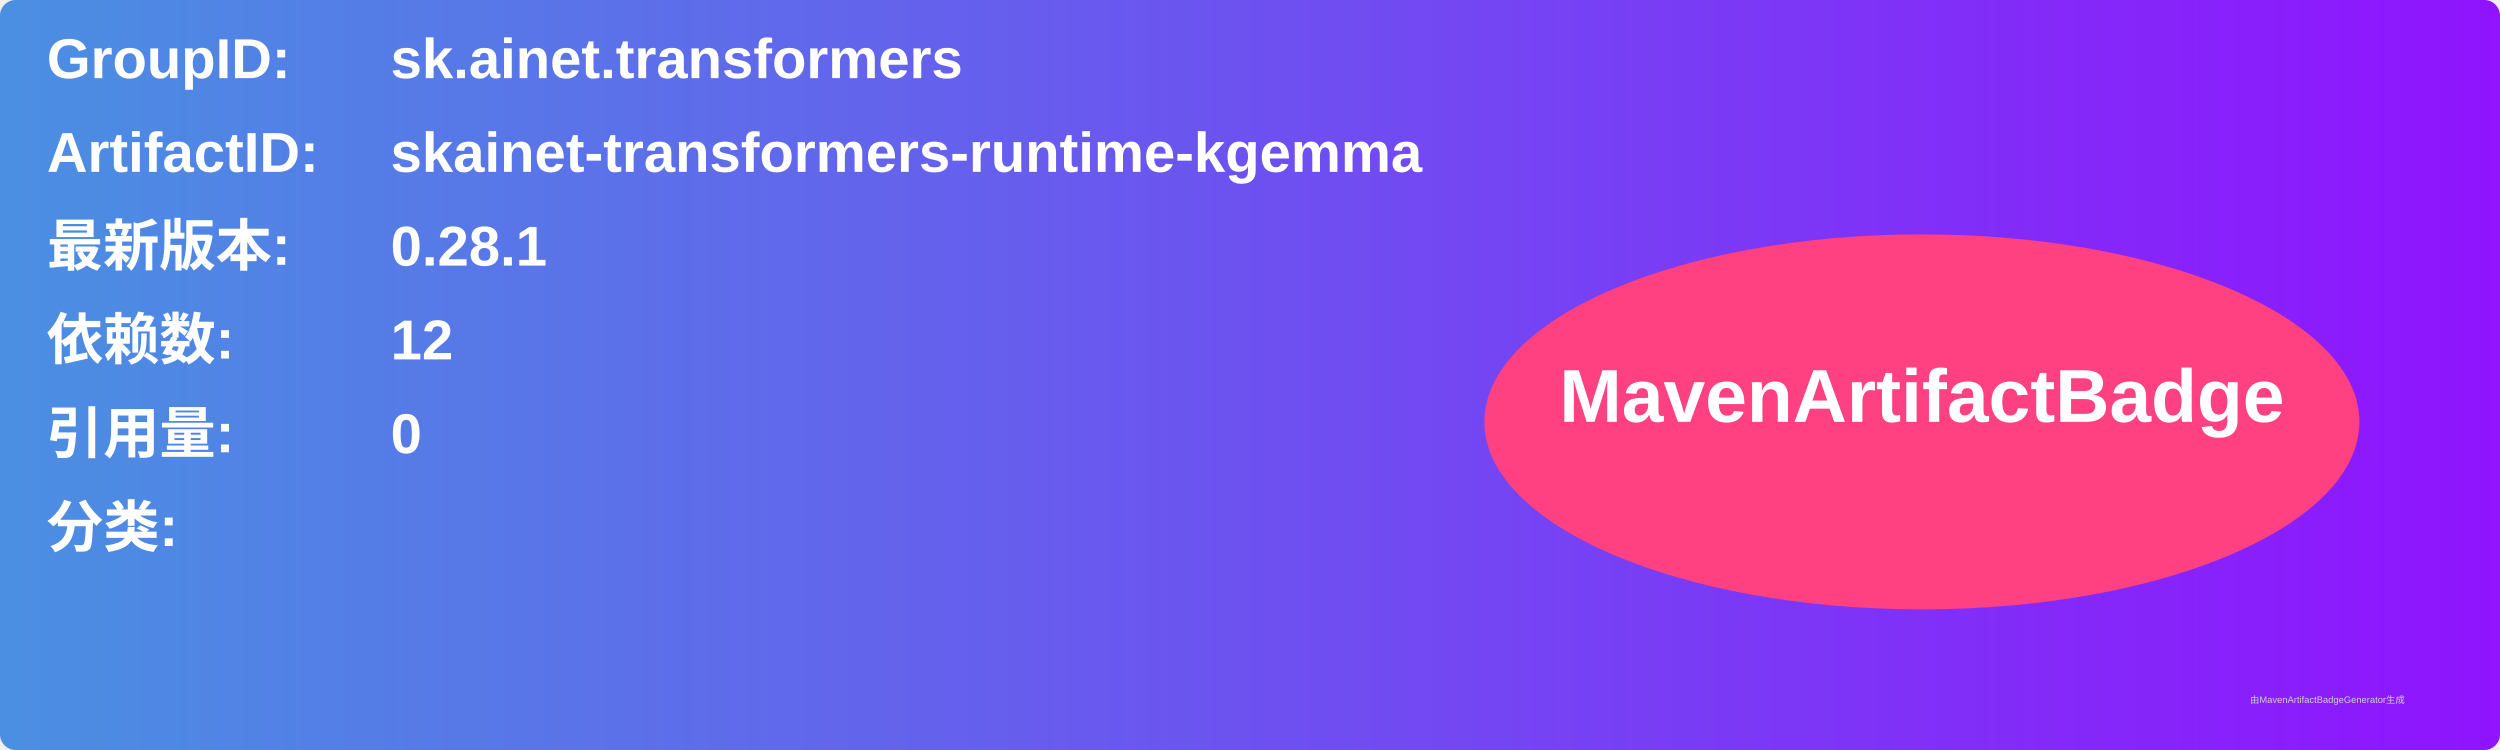
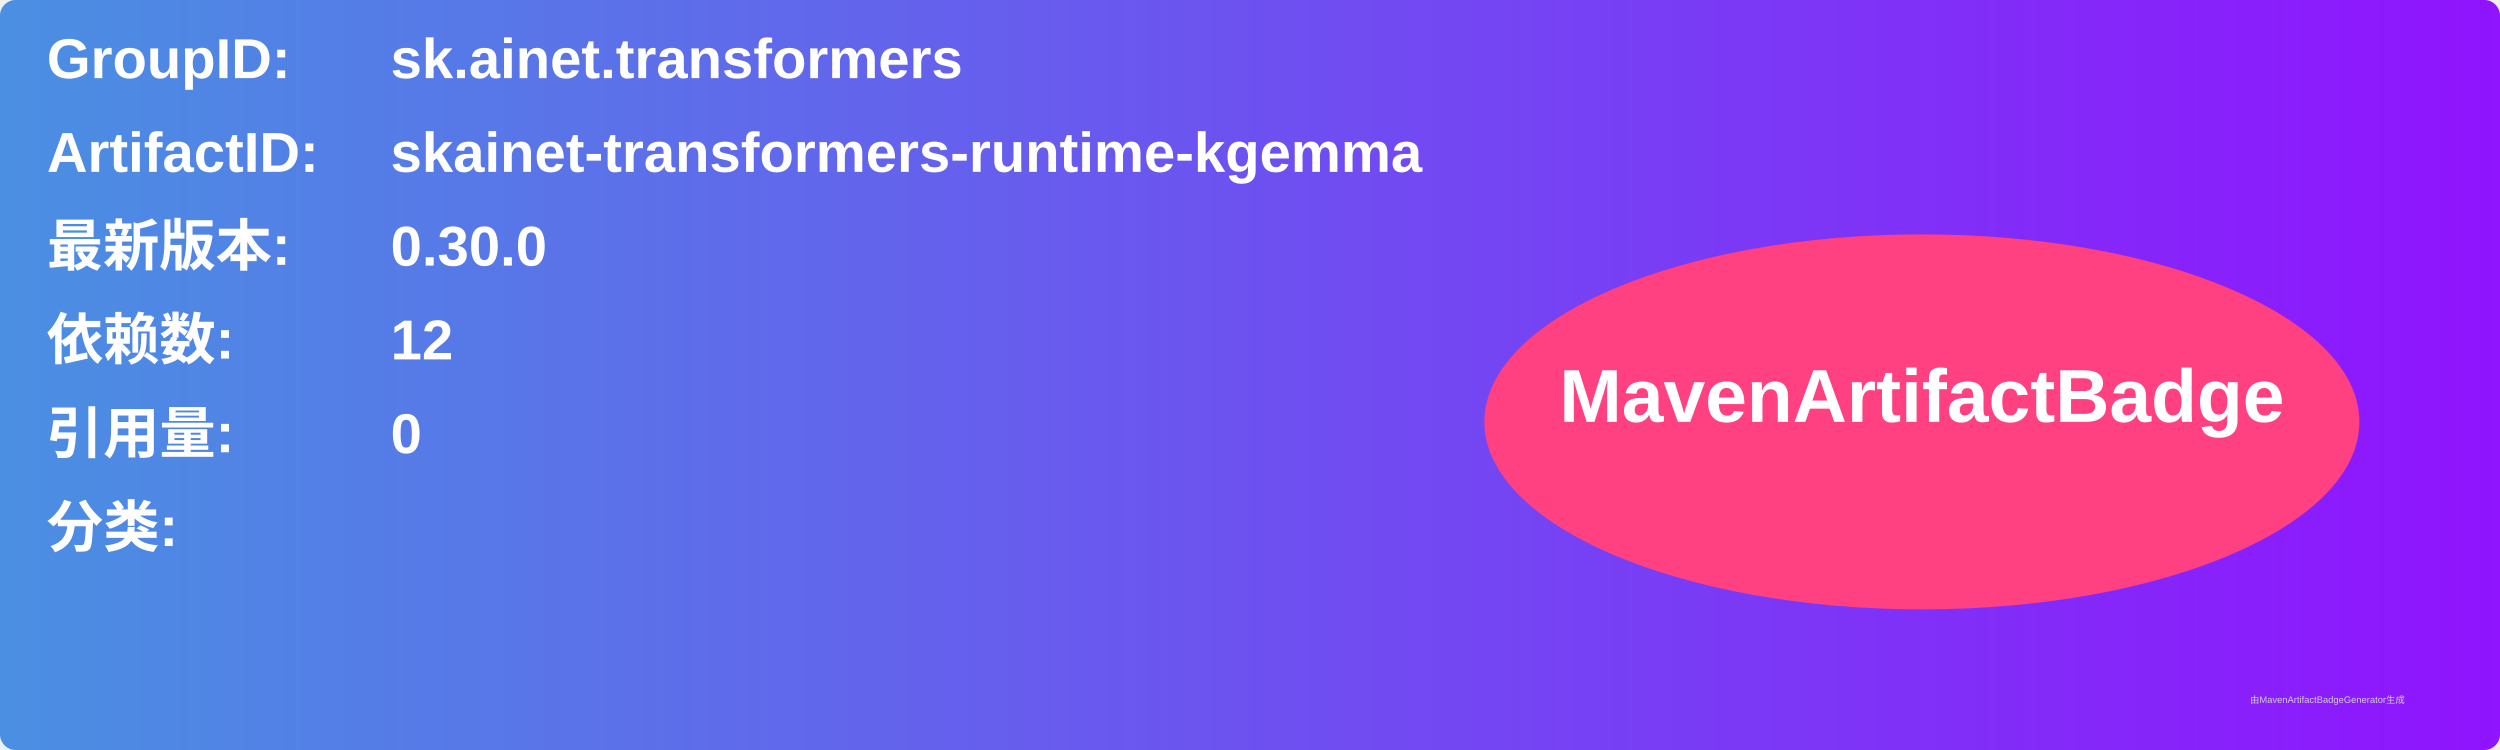
<svg xmlns="http://www.w3.org/2000/svg" width="800" height="240" viewBox="0 0 800 240">
  <linearGradient id="grad" x1="0%" y1="0%" x2="100%" y2="0%">
    <stop offset="0%" stop-color="#4a90e2" />
    <stop offset="100%" stop-color="#9013fe" />
  </linearGradient>
  <rect width="100%" height="100%" rx="5" ry="5" fill="url(#grad)" />
  <g transform="translate(15, 15)">
    <text x="0" y="10" font-family="Arial" font-size="18" fill="white" font-weight="bold" width="260">GroupID:</text>
    <text x="110" y="10" font-family="Arial" font-size="18" fill="white" font-weight="bold" width="460">sk.ainet.transformers</text>
    <text x="0" y="40" font-family="Arial" font-size="18" fill="white" font-weight="bold" width="260">ArtifactID:</text>
    <text x="110" y="40" font-family="Arial" font-size="18" fill="white" font-weight="bold" width="460">skainet-transformers-runtime-kgemma</text>
    <text x="0" y="70" font-family="Arial" font-size="18" fill="white" font-weight="bold">最新版本:</text>
    <text x="110" y="70" font-family="Arial" font-size="18" fill="white" font-weight="bold">
-       <tspan font-weight="bold">0.28.1</tspan>
+       <tspan font-weight="bold">0.30.0</tspan>
    </text>
    <text x="0" y="100" font-family="Arial" font-size="18" fill="white" font-weight="bold">依赖数: </text>
    <text x="110" y="100" font-family="Arial" font-size="18" fill="white">
      <tspan font-weight="bold">12</tspan>
    </text>
    <text x="0" y="130" font-family="Arial" font-size="18" fill="white" font-weight="bold">引用量: </text>
    <text x="110" y="130" font-family="Arial" font-size="18" fill="white">
      <tspan font-weight="bold">0</tspan>
    </text>
    <text x="0" y="160" font-family="Arial" font-size="18" fill="white" font-weight="bold">分类:</text>
    <text x="10" y="190" font-family="Arial" font-size="10" fill="white">
      <tspan font-weight="bold" />
    </text>
    <ellipse cx="600" cy="120" rx="140" ry="60" fill="#ff4081" />
    <text x="600" y="120" text-anchor="middle" font-family="Arial" font-size="24" fill="white" font-weight="bold">MavenArtifactBadge</text>
  </g>
  <text x="720" y="225" font-family="Arial" font-size="3" fill="#d0d0d0">由MavenArtifactBadgeGenerator生成</text>
</svg>
